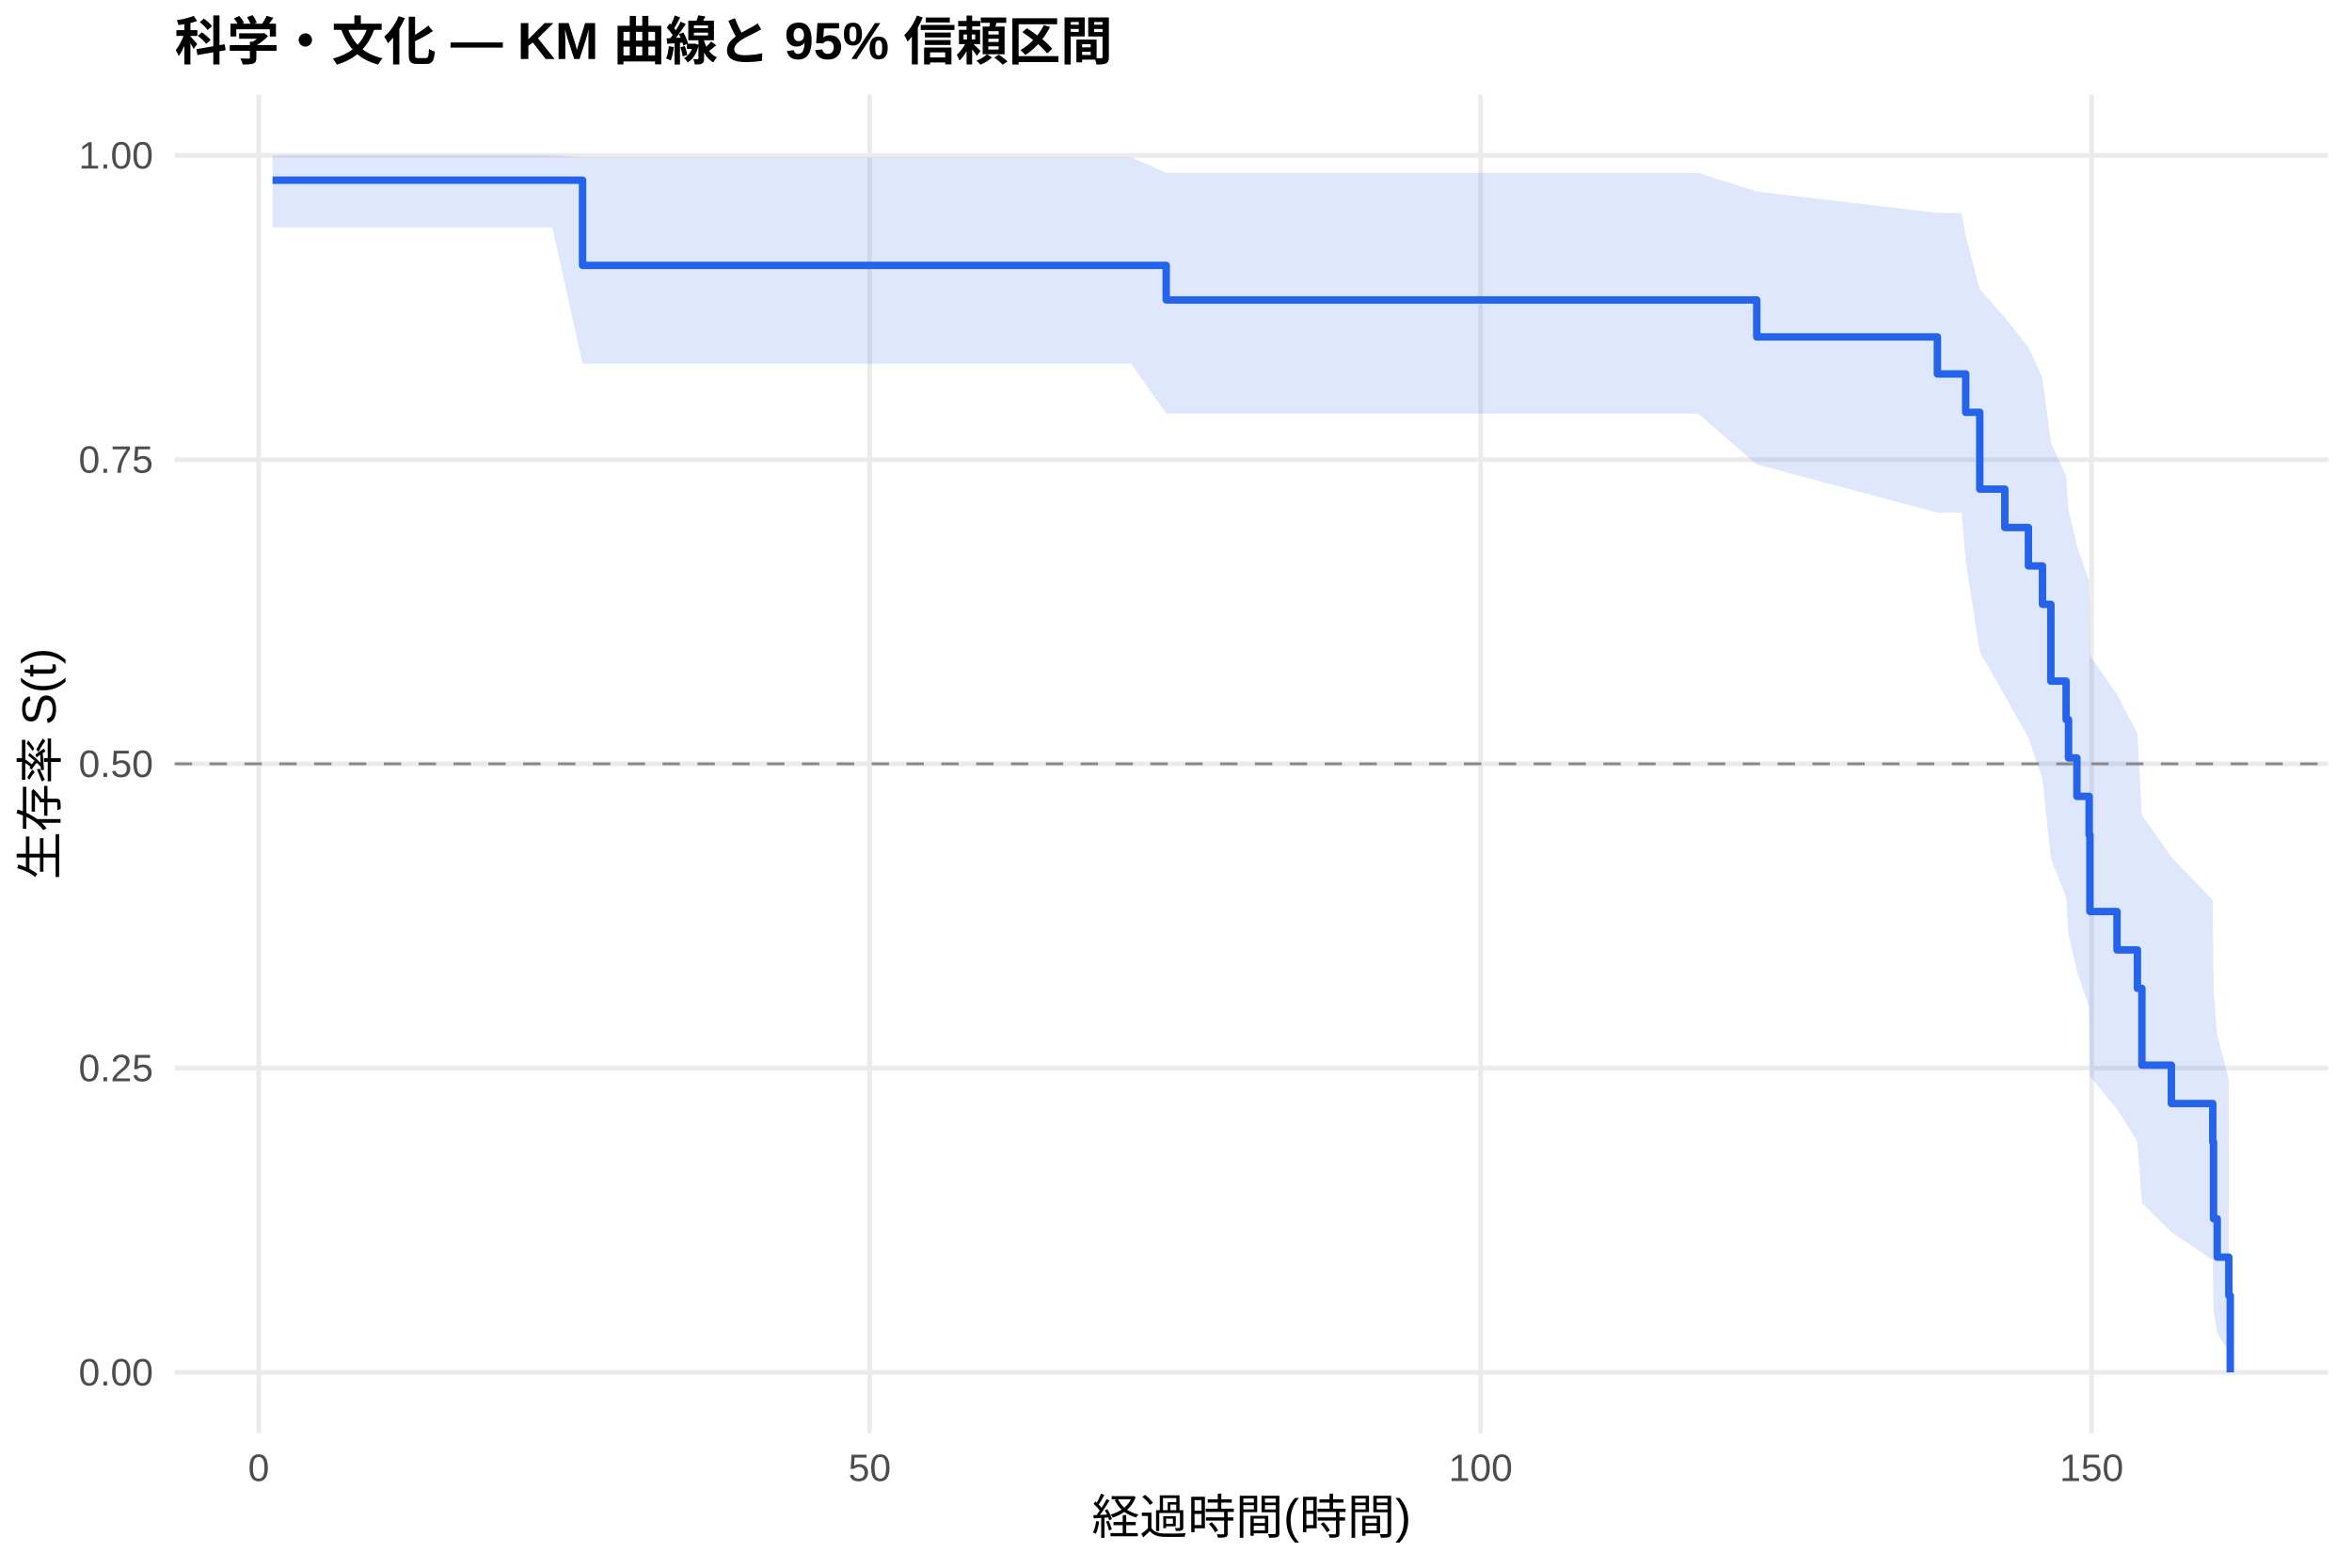
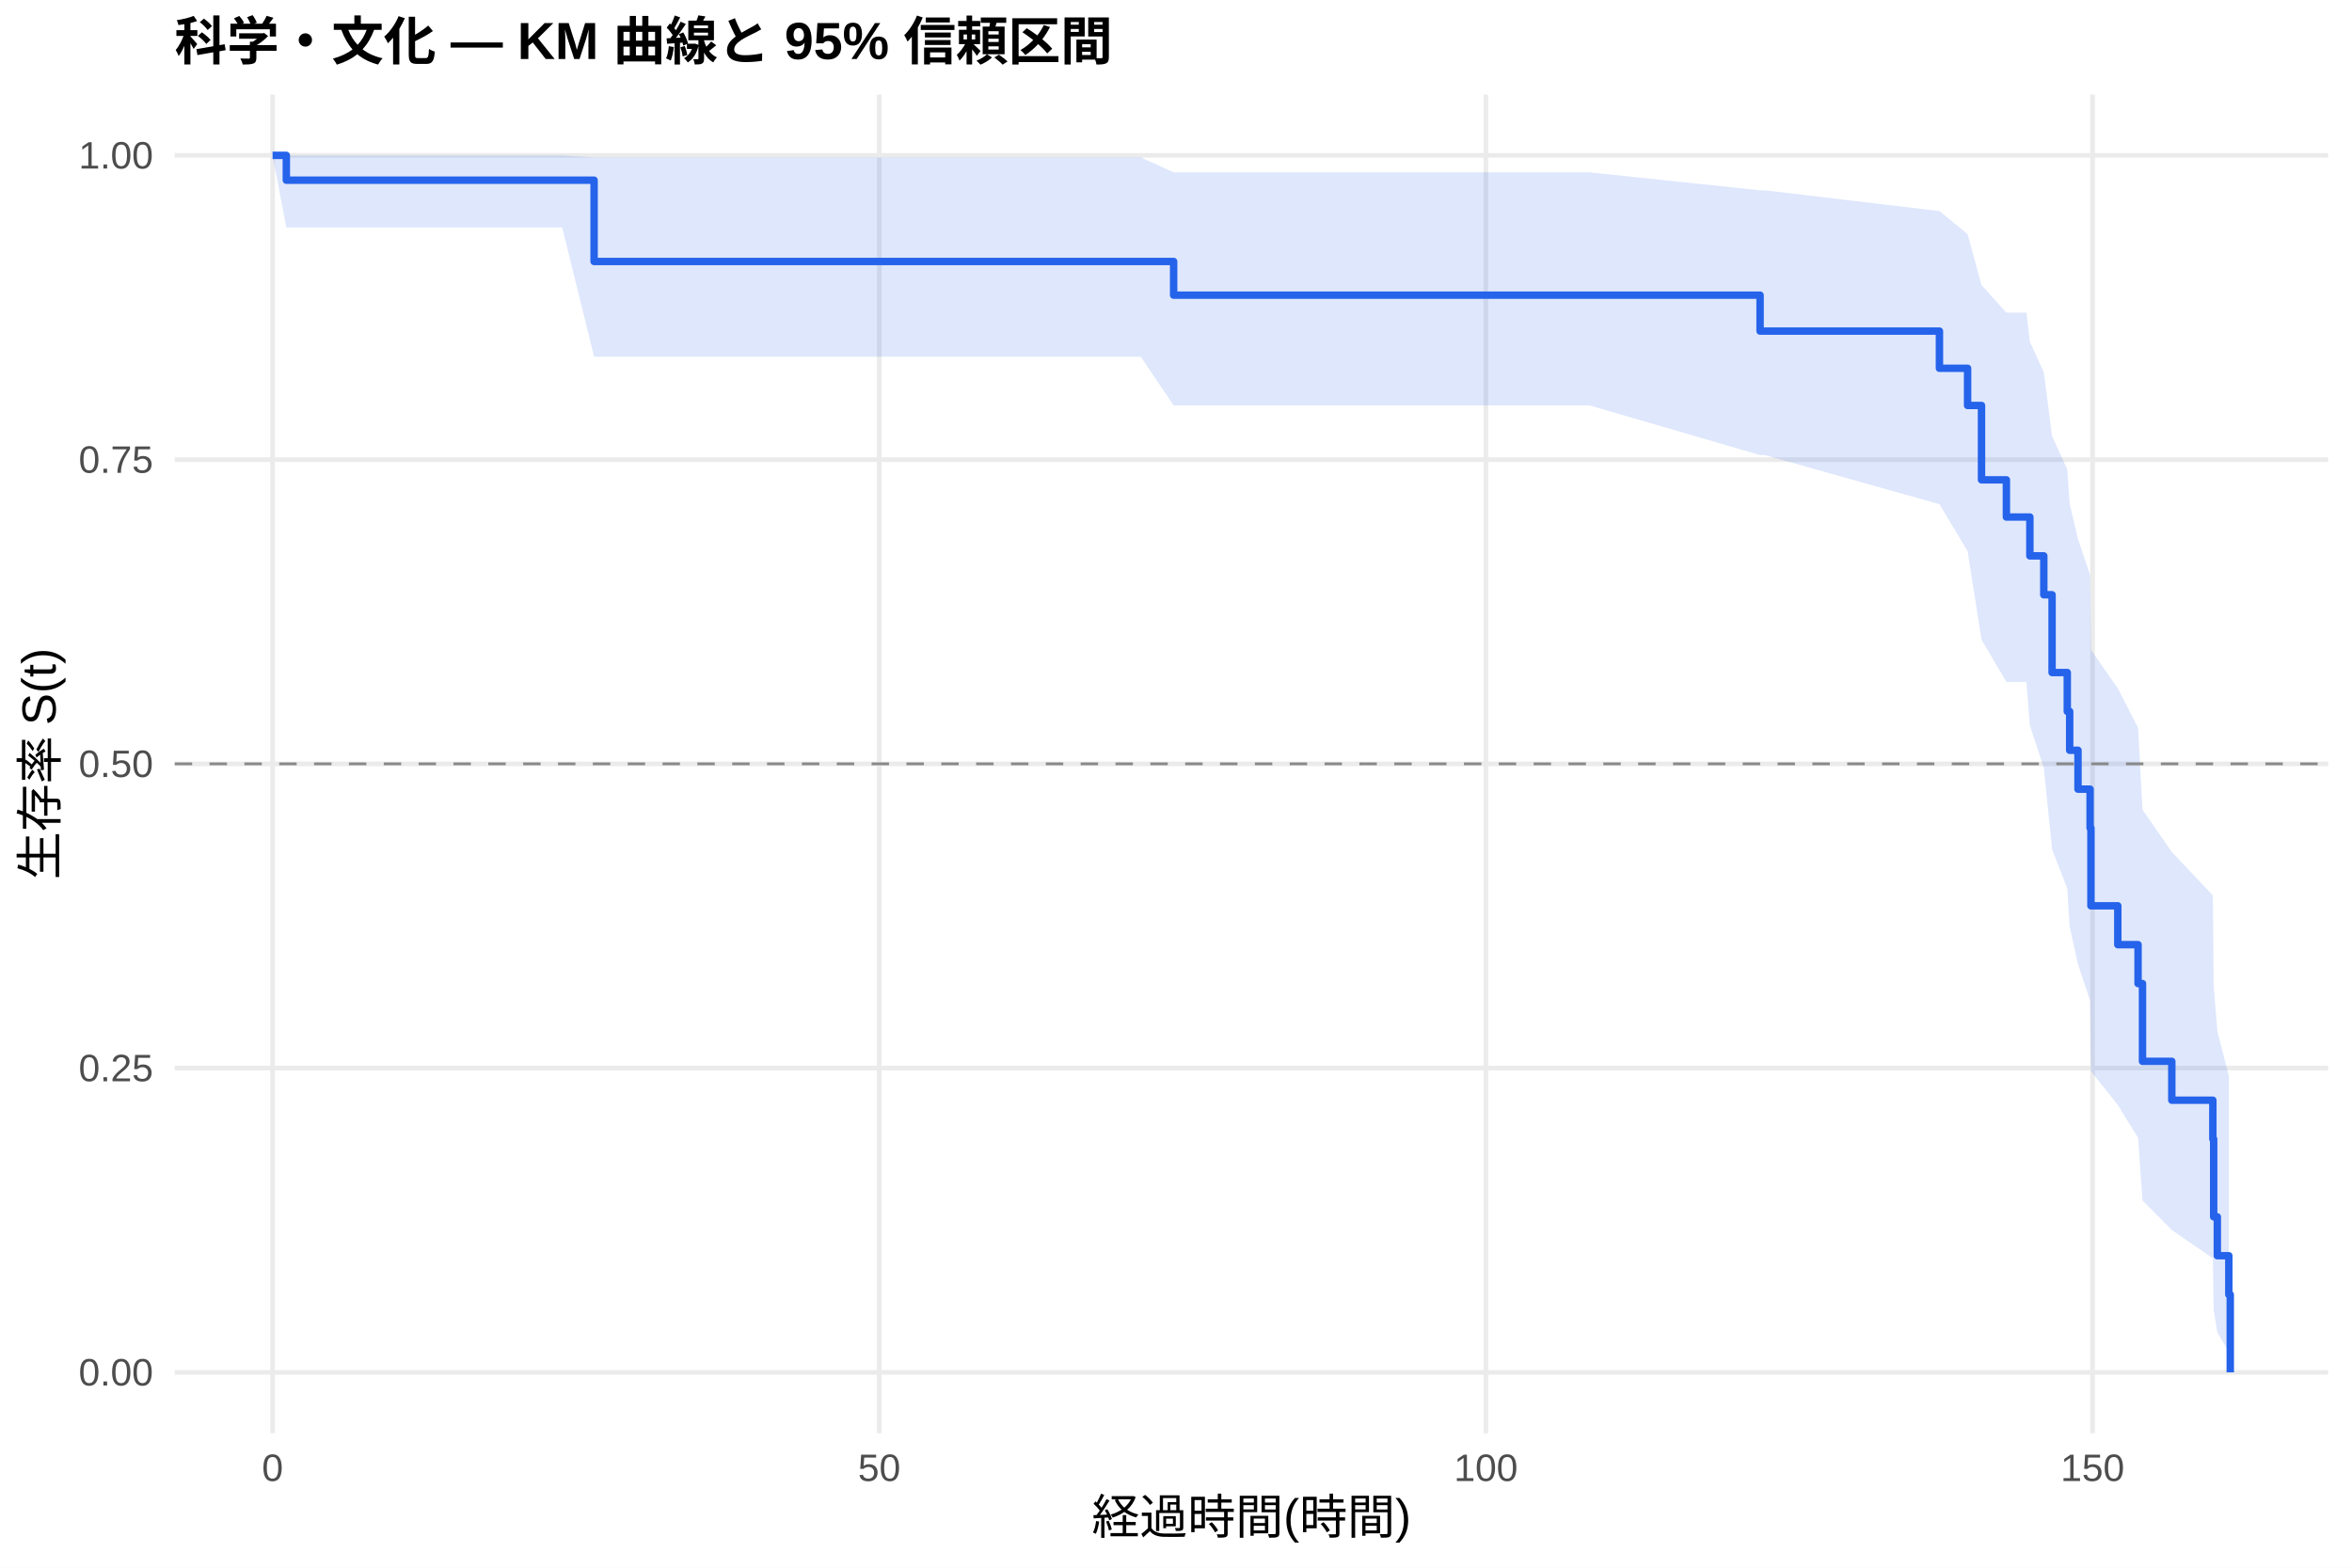
<svg xmlns="http://www.w3.org/2000/svg" width="540.00pt" height="360.00pt" viewBox="0 0 540.00 360.00">
  <g class="svglite">
    <defs>
      <style type="text/css">
    .svglite line, .svglite polyline, .svglite polygon, .svglite path, .svglite rect, .svglite circle {
      fill: none;
      stroke: #000000;
      stroke-linecap: round;
      stroke-linejoin: round;
      stroke-miterlimit: 10.00;
    }
    .svglite text {
      white-space: pre;
    }
    .svglite g.glyphgroup path {
      fill: inherit;
      stroke: none;
    }
  </style>
    </defs>
    <rect width="100%" height="100%" style="stroke: none; fill: #FFFFFF;" />
    <defs>
      <clipPath id="cpMC4wMHw1NDAuMDB8MC4wMHwzNjAuMDA=">
        <rect x="0.00" y="0.00" width="540.00" height="360.00" />
      </clipPath>
    </defs>
    <g clip-path="url(#cpMC4wMHw1NDAuMDB8MC4wMHwzNjAuMDA=)">
      <rect x="0" y="0.00" width="540.00" height="360.00" style="stroke-width: 1.07; stroke: none; fill: #FFFFFF;" />
    </g>
    <defs>
      <clipPath id="cpNDAuMTF8NTM0LjUyfDIxLjcxfDMyOS4xMg==">
        <rect x="40.11" y="21.71" width="494.41" height="307.41" />
      </clipPath>
    </defs>
    <g clip-path="url(#cpNDAuMTF8NTM0LjUyfDIxLjcxfDMyOS4xMg==)">
      <polyline points="40.11,315.14 534.52,315.14 " style="stroke-width: 1.07; stroke: #EBEBEB; stroke-linecap: butt;" />
      <polyline points="40.11,245.28 534.52,245.28 " style="stroke-width: 1.07; stroke: #EBEBEB; stroke-linecap: butt;" />
      <polyline points="40.11,175.41 534.52,175.41 " style="stroke-width: 1.07; stroke: #EBEBEB; stroke-linecap: butt;" />
      <polyline points="40.11,105.55 534.52,105.55 " style="stroke-width: 1.07; stroke: #EBEBEB; stroke-linecap: butt;" />
      <polyline points="40.11,35.68 534.52,35.68 " style="stroke-width: 1.07; stroke: #EBEBEB; stroke-linecap: butt;" />
-       <polyline points="59.40,329.12 59.40,21.71 " style="stroke-width: 1.07; stroke: #EBEBEB; stroke-linecap: butt;" />
-       <polyline points="199.67,329.12 199.67,21.71 " style="stroke-width: 1.07; stroke: #EBEBEB; stroke-linecap: butt;" />
-       <polyline points="339.94,329.12 339.94,21.71 " style="stroke-width: 1.07; stroke: #EBEBEB; stroke-linecap: butt;" />
-       <polyline points="480.21,329.12 480.21,21.71 " style="stroke-width: 1.07; stroke: #EBEBEB; stroke-linecap: butt;" />
-       <polygon points="62.58,35.68 86.85,35.68 98.44,35.68 111.82,35.68 126.83,35.68 133.75,36.13 145.25,36.13 165.96,36.13 232.17,36.13 245.59,36.13 259.71,36.13 267.75,39.70 349.38,39.70 389.87,39.70 403.34,43.98 444.81,48.89 450.38,48.89 451.31,54.32 454.54,66.42 460.29,72.95 465.71,79.76 468.94,86.81 470.86,101.59 474.36,109.29 474.92,117.18 476.84,125.26 479.65,133.53 479.83,150.63 486.05,159.46 490.73,168.49 491.76,187.16 498.53,196.82 508.03,206.71 508.21,227.18 509.05,237.65 511.72,247.79 511.72,310.52 509.05,306.11 508.21,301.00 508.03,289.32 498.53,282.94 491.76,276.26 490.73,262.12 486.05,254.70 479.83,247.08 479.65,231.22 476.84,223.00 474.92,214.58 474.36,205.97 470.86,197.16 468.94,178.91 465.71,169.45 460.29,159.74 454.54,149.75 451.31,128.80 450.38,117.71 444.81,117.71 403.34,106.66 389.87,94.97 349.38,94.97 267.75,94.97 259.71,83.54 245.59,83.54 232.17,83.54 165.96,83.54 145.25,83.54 133.75,83.54 126.83,52.23 111.82,52.23 98.44,52.23 86.85,52.23 62.58,52.23 " style="stroke-width: 0.00; stroke: none; stroke-linecap: butt; fill: #2563EB; fill-opacity: 0.15;" />
-       <polyline points="62.58,35.68 86.85,35.68 98.44,35.68 111.82,35.68 126.83,35.68 133.75,36.13 145.25,36.13 165.96,36.13 232.17,36.13 245.59,36.13 259.71,36.13 267.75,39.70 349.38,39.70 389.87,39.70 403.34,43.98 444.81,48.89 450.38,48.89 451.31,54.32 454.54,66.42 460.29,72.95 465.71,79.76 468.94,86.81 470.86,101.59 474.36,109.29 474.92,117.18 476.84,125.26 479.65,133.53 479.83,150.63 486.05,159.46 490.73,168.49 491.76,187.16 498.53,196.82 508.03,206.71 508.21,227.18 509.05,237.65 511.72,247.79 " style="stroke-width: 1.07; stroke: none; stroke-linecap: butt;" />
-       <polyline points="511.72,310.52 509.05,306.11 508.21,301.00 508.03,289.32 498.53,282.94 491.76,276.26 490.73,262.12 486.05,254.70 479.83,247.08 479.65,231.22 476.84,223.00 474.92,214.58 474.36,205.97 470.86,197.16 468.94,178.91 465.71,169.45 460.29,159.74 454.54,149.75 451.31,128.80 450.38,117.71 444.81,117.71 403.34,106.66 389.87,94.97 349.38,94.97 267.75,94.97 259.71,83.54 245.59,83.54 232.17,83.54 165.96,83.54 145.25,83.54 133.75,83.54 126.83,52.23 111.82,52.23 98.44,52.23 86.85,52.23 62.58,52.23 " style="stroke-width: 1.07; stroke: none; stroke-linecap: butt;" />
-       <polyline points="62.58,41.38 86.85,41.38 86.85,41.38 98.44,41.38 98.44,41.38 111.82,41.38 111.82,41.38 126.83,41.38 126.83,41.38 133.75,41.38 133.75,60.94 145.25,60.94 145.25,60.94 165.96,60.94 165.96,60.94 232.17,60.94 232.17,60.94 245.59,60.94 245.59,60.94 259.71,60.94 259.71,60.94 267.75,60.94 267.75,68.88 349.38,68.88 349.38,68.88 389.87,68.88 389.87,68.88 403.34,68.88 403.34,77.37 444.81,77.37 444.81,85.87 450.38,85.87 450.38,85.87 451.31,85.87 451.31,94.68 454.54,94.68 454.54,112.32 460.29,112.32 460.29,121.14 465.71,121.14 465.71,129.96 468.94,129.96 468.94,138.78 470.86,138.78 470.86,156.41 474.36,156.41 474.36,165.23 474.92,165.23 474.92,174.05 476.84,174.05 476.84,182.87 479.65,182.87 479.65,191.69 479.83,191.69 479.83,209.32 486.05,209.32 486.05,218.14 490.73,218.14 490.73,226.96 491.76,226.96 491.76,244.60 498.53,244.60 498.53,253.41 508.03,253.41 508.03,262.23 508.21,262.23 508.21,279.87 509.05,279.87 509.05,288.69 511.72,288.69 511.72,297.51 512.05,297.51 512.05,315.14 " style="stroke-width: 1.71; stroke: #2563EB; stroke-linecap: butt;" />
+       <polyline points="62.58,329.12 62.58,21.71 " style="stroke-width: 1.07; stroke: #EBEBEB; stroke-linecap: butt;" />
+       <polyline points="201.87,329.12 201.87,21.71 " style="stroke-width: 1.07; stroke: #EBEBEB; stroke-linecap: butt;" />
+       <polyline points="341.15,329.12 341.15,21.71 " style="stroke-width: 1.07; stroke: #EBEBEB; stroke-linecap: butt;" />
+       <polyline points="480.43,329.12 480.43,21.71 " style="stroke-width: 1.07; stroke: #EBEBEB; stroke-linecap: butt;" />
+       <polygon points="62.58,35.68 65.74,35.68 104.27,35.68 115.79,35.68 129.07,35.68 136.40,36.15 143.97,36.15 162.26,36.15 182.83,36.15 248.57,36.15 261.90,36.15 269.46,39.58 275.92,39.58 364.97,39.58 404.10,43.70 405.17,43.70 445.28,48.47 451.74,53.75 454.94,65.47 460.65,71.80 465.25,71.80 466.04,78.50 469.24,85.47 471.14,100.15 474.63,107.82 475.18,115.70 477.09,123.78 479.87,132.06 480.06,149.21 486.23,158.07 490.88,167.15 491.90,185.93 498.63,195.65 508.05,205.62 508.24,226.25 509.08,236.81 511.72,247.04 511.72,310.46 509.08,305.98 508.24,300.80 508.05,288.94 498.63,282.46 491.90,275.66 490.88,261.28 486.23,253.74 480.06,245.97 479.87,229.81 477.09,221.42 475.18,212.83 474.63,204.03 471.14,195.02 469.24,176.32 466.04,166.60 465.25,156.60 460.65,156.60 454.94,146.89 451.74,126.54 445.28,115.78 405.17,104.50 404.10,104.50 364.97,93.10 275.92,93.10 269.46,93.10 261.90,81.90 248.57,81.90 182.83,81.90 162.26,81.90 143.97,81.90 136.40,81.90 129.07,52.23 115.79,52.23 104.27,52.23 65.74,52.23 62.58,35.68 " style="stroke-width: 0.00; stroke: none; stroke-linecap: butt; fill: #2563EB; fill-opacity: 0.15;" />
+       <polyline points="62.58,35.68 65.74,35.68 104.27,35.68 115.79,35.68 129.07,35.68 136.40,36.15 143.97,36.15 162.26,36.15 182.83,36.15 248.57,36.15 261.90,36.15 269.46,39.58 275.92,39.58 364.97,39.58 404.10,43.70 405.17,43.70 445.28,48.47 451.74,53.75 454.94,65.47 460.65,71.80 465.25,71.80 466.04,78.50 469.24,85.47 471.14,100.15 474.63,107.82 475.18,115.70 477.09,123.78 479.87,132.06 480.06,149.21 486.23,158.07 490.88,167.15 491.90,185.93 498.63,195.65 508.05,205.62 508.24,226.25 509.08,236.81 511.72,247.04 " style="stroke-width: 1.07; stroke: none; stroke-linecap: butt;" />
+       <polyline points="511.72,310.46 509.08,305.98 508.24,300.80 508.05,288.94 498.63,282.46 491.90,275.66 490.88,261.28 486.23,253.74 480.06,245.97 479.87,229.81 477.09,221.42 475.18,212.83 474.63,204.03 471.14,195.02 469.24,176.32 466.04,166.60 465.25,156.60 460.65,156.60 454.94,146.89 451.74,126.54 445.28,115.78 405.17,104.50 404.10,104.50 364.97,93.10 275.92,93.10 269.46,93.10 261.90,81.90 248.57,81.90 182.83,81.90 162.26,81.90 143.97,81.90 136.40,81.90 129.07,52.23 115.79,52.23 104.27,52.23 65.74,52.23 62.58,35.68 " style="stroke-width: 1.07; stroke: none; stroke-linecap: butt;" />
+       <polyline points="62.58,35.68 65.74,35.68 65.74,41.38 104.27,41.38 104.27,41.38 115.79,41.38 115.79,41.38 129.07,41.38 129.07,41.38 136.40,41.38 136.40,60.05 143.97,60.05 143.97,60.05 162.26,60.05 162.26,60.05 182.83,60.05 182.83,60.05 248.57,60.05 248.57,60.05 261.90,60.05 261.90,60.05 269.46,60.05 269.46,67.78 275.92,67.78 275.92,67.78 364.97,67.78 364.97,67.78 404.10,67.78 404.10,76.03 405.17,76.03 405.17,76.03 445.28,76.03 445.28,84.57 451.74,84.57 451.74,93.11 454.94,93.11 454.94,110.19 460.65,110.19 460.65,118.73 465.25,118.73 465.25,118.73 466.04,118.73 466.04,127.65 469.24,127.65 469.24,136.58 471.14,136.58 471.14,154.44 474.63,154.44 474.63,163.37 475.18,163.37 475.18,172.29 477.09,172.29 477.09,181.22 479.87,181.22 479.87,190.15 480.06,190.15 480.06,208.01 486.23,208.01 486.23,216.93 490.88,216.93 490.88,225.86 491.90,225.86 491.90,243.72 498.63,243.72 498.63,252.65 508.05,252.65 508.05,261.57 508.24,261.57 508.24,279.43 509.08,279.43 509.08,288.36 511.72,288.36 511.72,297.29 512.05,297.29 512.05,315.14 " style="stroke-width: 1.71; stroke: #2563EB; stroke-linecap: butt;" />
      <line x1="40.11" y1="175.41" x2="534.52" y2="175.41" style="stroke-width: 0.64; stroke: #888888; stroke-dasharray: 4.00,4.00; stroke-linecap: butt;" />
    </g>
    <g clip-path="url(#cpMC4wMHw1NDAuMDB8MC4wMHwzNjAuMDA=)">
      <text x="35.18" y="318.17" text-anchor="end" style="font-size: 8.80px;fill: #4D4D4D; font-family: &quot;Liberation Sans&quot;;" textLength="17.11px" lengthAdjust="spacingAndGlyphs">0.00</text>
      <text x="35.18" y="248.30" text-anchor="end" style="font-size: 8.80px;fill: #4D4D4D; font-family: &quot;Liberation Sans&quot;;" textLength="17.11px" lengthAdjust="spacingAndGlyphs">0.25</text>
      <text x="35.18" y="178.44" text-anchor="end" style="font-size: 8.80px;fill: #4D4D4D; font-family: &quot;Liberation Sans&quot;;" textLength="17.11px" lengthAdjust="spacingAndGlyphs">0.50</text>
      <text x="35.18" y="108.57" text-anchor="end" style="font-size: 8.80px;fill: #4D4D4D; font-family: &quot;Liberation Sans&quot;;" textLength="17.11px" lengthAdjust="spacingAndGlyphs">0.75</text>
      <text x="35.18" y="38.71" text-anchor="end" style="font-size: 8.80px;fill: #4D4D4D; font-family: &quot;Liberation Sans&quot;;" textLength="17.11px" lengthAdjust="spacingAndGlyphs">1.00</text>
-       <text x="59.40" y="340.10" text-anchor="middle" style="font-size: 8.80px;fill: #4D4D4D; font-family: &quot;Liberation Sans&quot;;" textLength="4.89px" lengthAdjust="spacingAndGlyphs">0</text>
-       <text x="199.67" y="340.10" text-anchor="middle" style="font-size: 8.80px;fill: #4D4D4D; font-family: &quot;Liberation Sans&quot;;" textLength="9.78px" lengthAdjust="spacingAndGlyphs">50</text>
-       <text x="339.94" y="340.10" text-anchor="middle" style="font-size: 8.80px;fill: #4D4D4D; font-family: &quot;Liberation Sans&quot;;" textLength="14.67px" lengthAdjust="spacingAndGlyphs">100</text>
-       <text x="480.21" y="340.10" text-anchor="middle" style="font-size: 8.80px;fill: #4D4D4D; font-family: &quot;Liberation Sans&quot;;" textLength="14.67px" lengthAdjust="spacingAndGlyphs">150</text>
+       <text x="62.58" y="340.10" text-anchor="middle" style="font-size: 8.80px;fill: #4D4D4D; font-family: &quot;Liberation Sans&quot;;" textLength="4.89px" lengthAdjust="spacingAndGlyphs">0</text>
+       <text x="201.87" y="340.10" text-anchor="middle" style="font-size: 8.80px;fill: #4D4D4D; font-family: &quot;Liberation Sans&quot;;" textLength="9.78px" lengthAdjust="spacingAndGlyphs">50</text>
+       <text x="341.15" y="340.10" text-anchor="middle" style="font-size: 8.80px;fill: #4D4D4D; font-family: &quot;Liberation Sans&quot;;" textLength="14.67px" lengthAdjust="spacingAndGlyphs">100</text>
+       <text x="480.43" y="340.10" text-anchor="middle" style="font-size: 8.80px;fill: #4D4D4D; font-family: &quot;Liberation Sans&quot;;" textLength="14.67px" lengthAdjust="spacingAndGlyphs">150</text>
      <text x="287.32" y="352.24" text-anchor="middle" style="font-size: 11.00px; font-family: &quot;Liberation Sans&quot;;" textLength="73.31px" lengthAdjust="spacingAndGlyphs">経過時間(時間)</text>
      <text transform="translate(13.05,175.41) rotate(-90)" text-anchor="middle" style="font-size: 11.00px; font-family: &quot;Liberation Sans&quot;;" textLength="53.78px" lengthAdjust="spacingAndGlyphs">生存率 S(t)</text>
      <text x="40.11" y="13.74" style="font-size: 12.00px; font-weight: bold; font-family: &quot;Liberation Sans&quot;;" textLength="215.33px" lengthAdjust="spacingAndGlyphs">科学・文化 — KM 曲線と 95% 信頼区間</text>
    </g>
  </g>
</svg>
